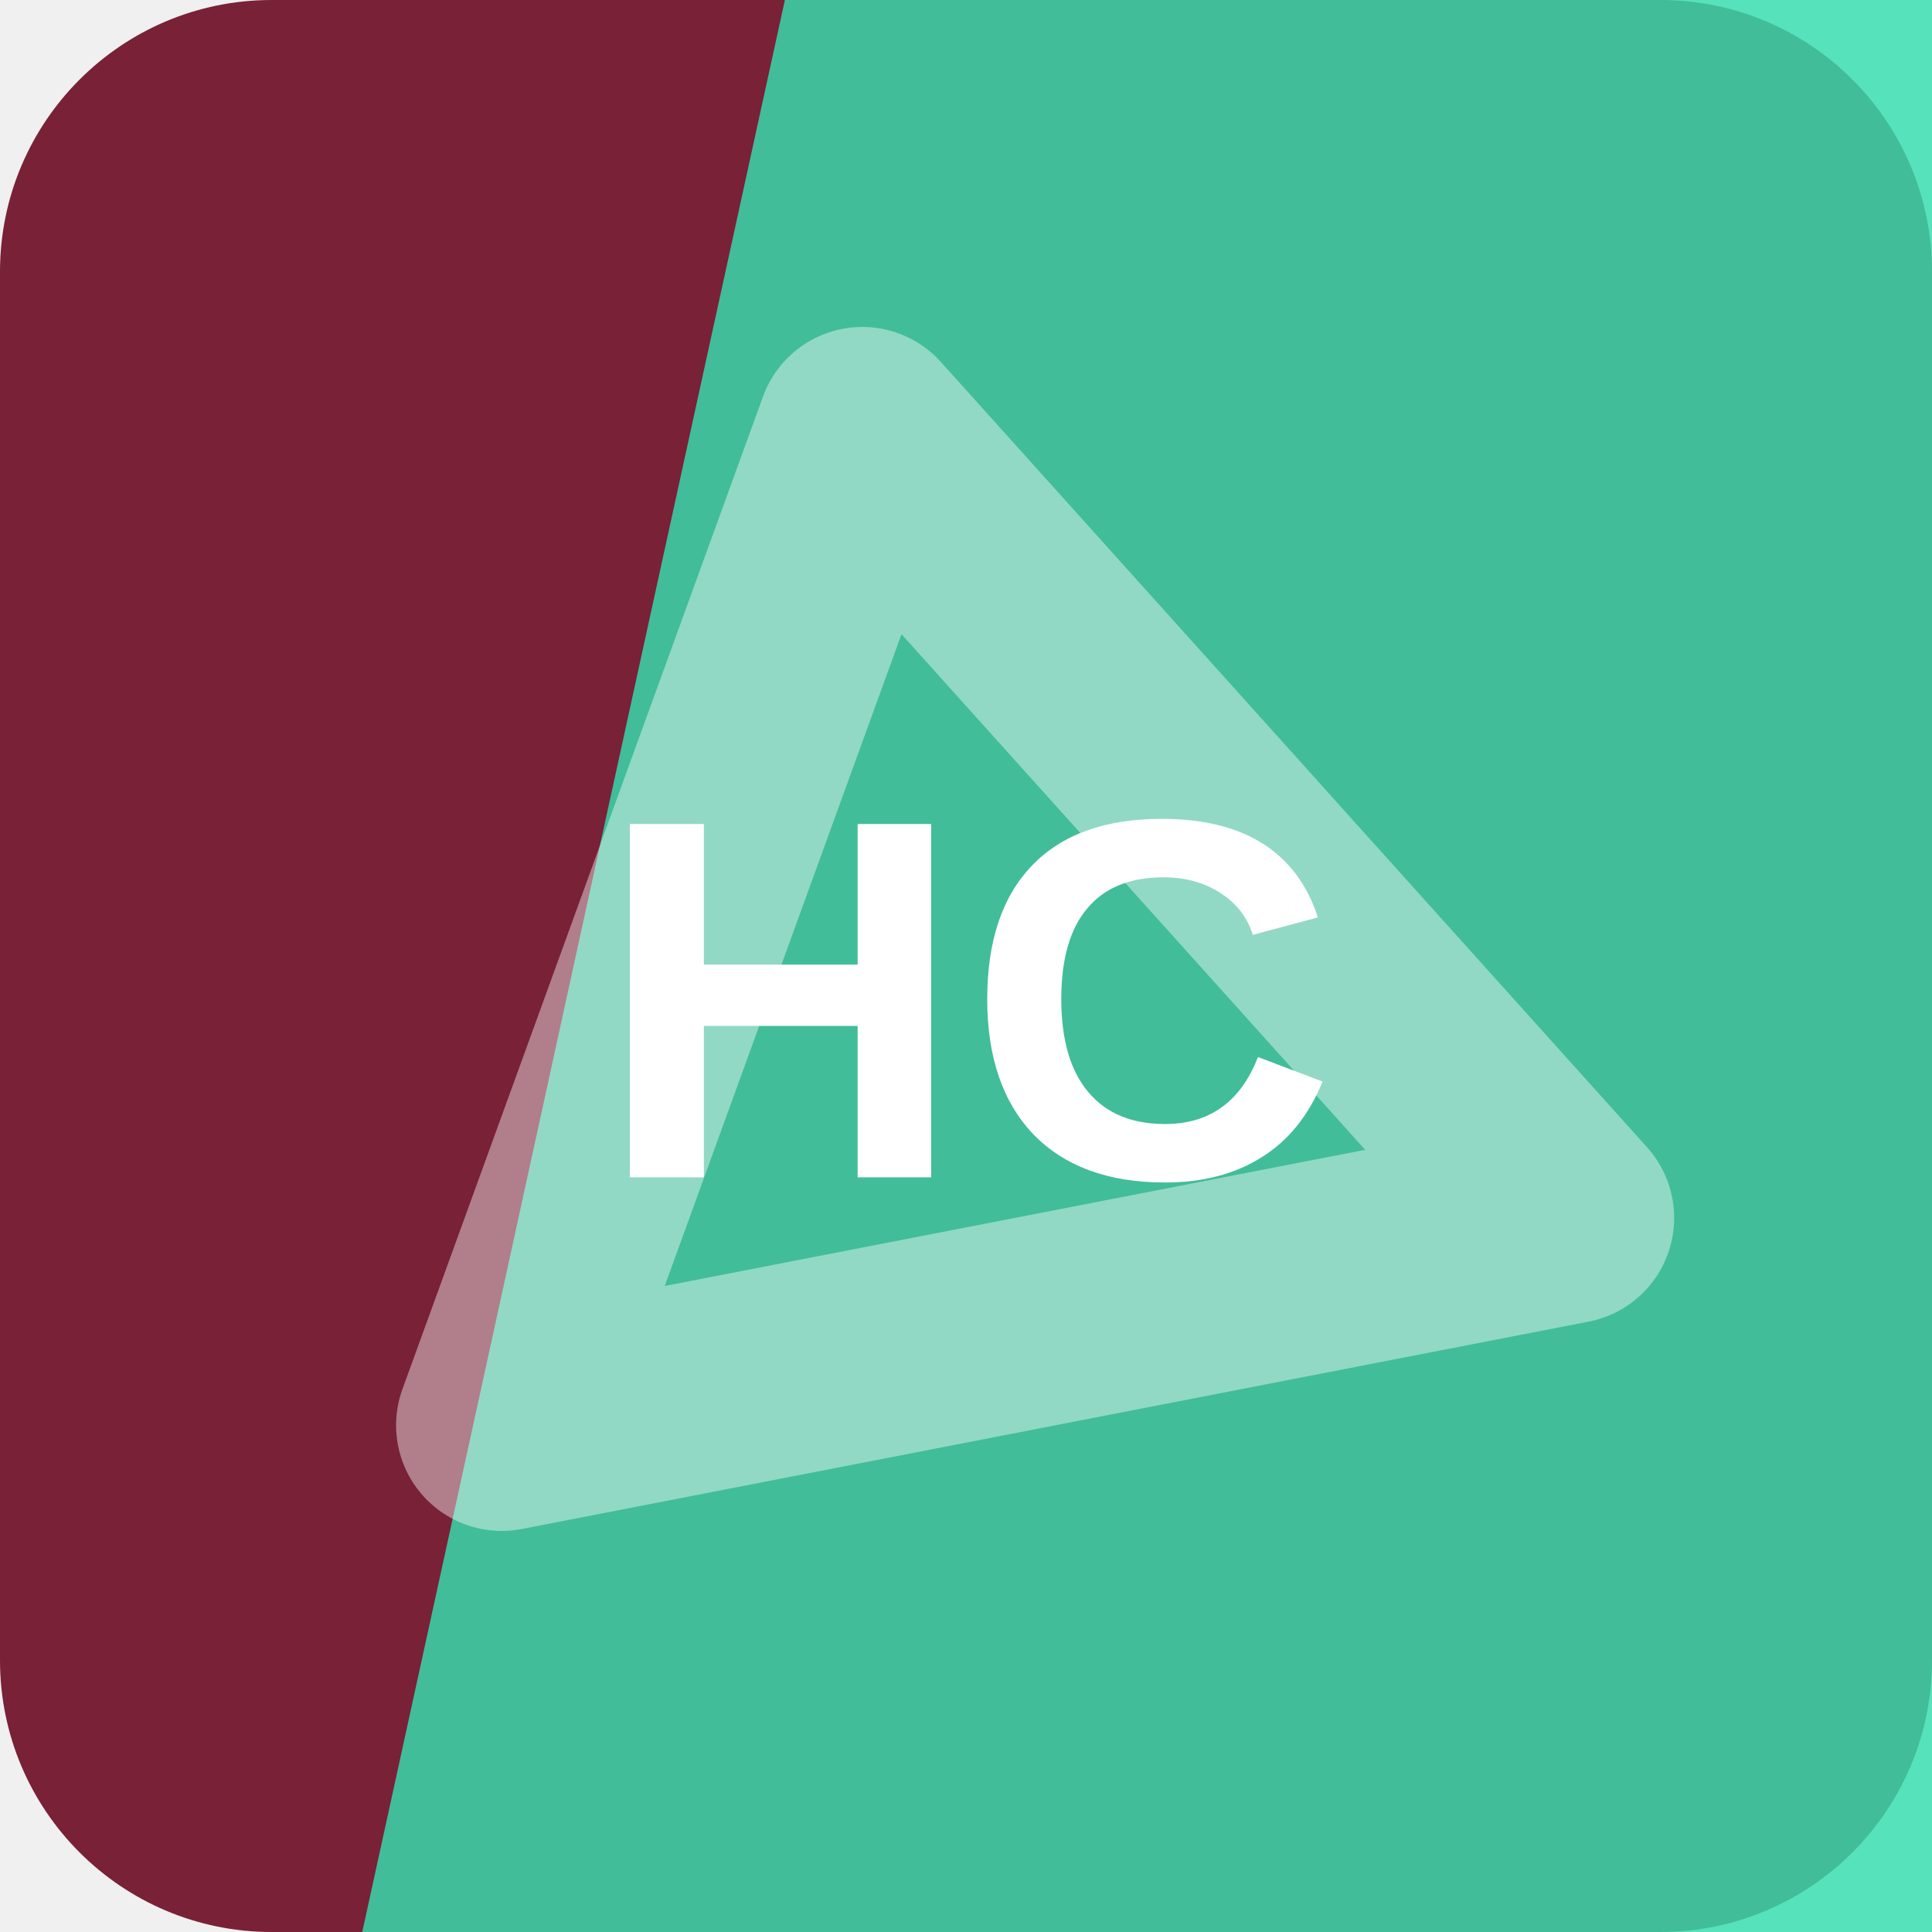
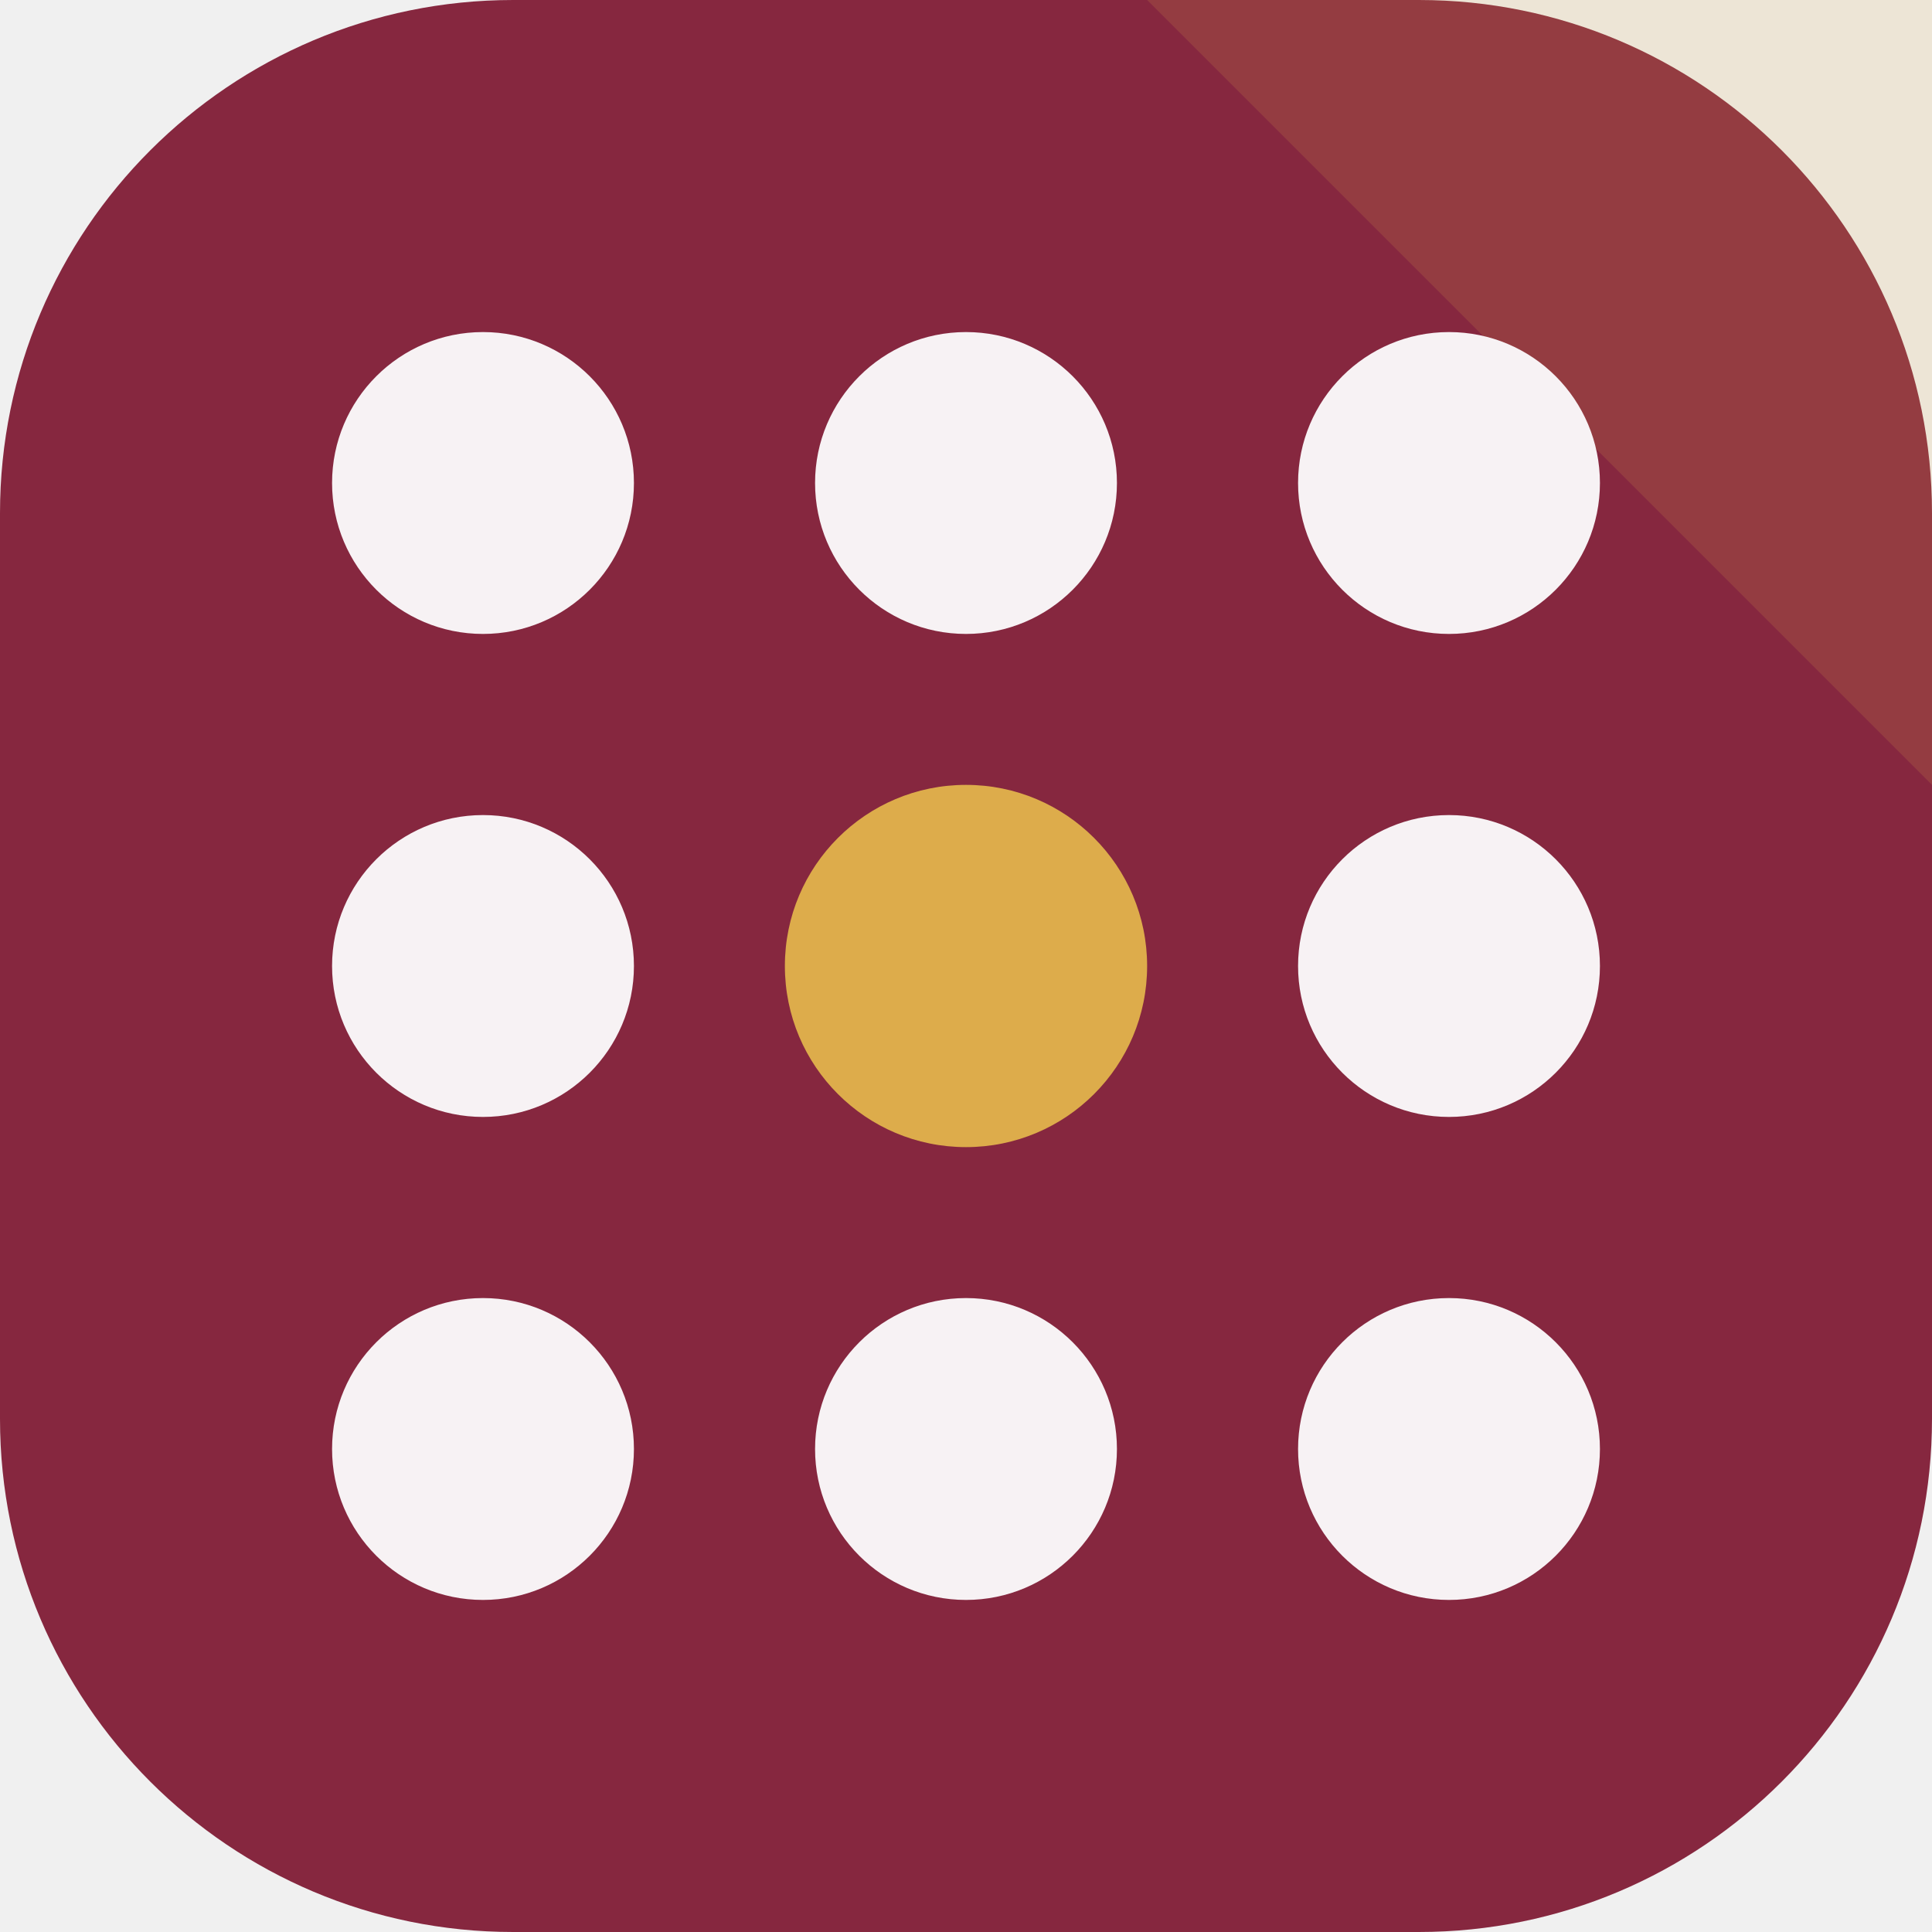
<svg xmlns="http://www.w3.org/2000/svg" width="64" height="64" viewBox="0 0 64 64" role="img">
-   <rect width="64" height="64" rx="9" fill="hsl(345 57% 30%)" />
-   <path d="M26 0h38v64H12Z" fill="hsl(163 73% 54%)" opacity="0.82" />
-   <g transform="rotate(169 32 32)" opacity="0.42">
-     <path d="M14 20h36L32 50Z" fill="none" stroke="#ffffff" stroke-width="7" stroke-linejoin="round" />
+   <rect width="64" height="64" rx="17" fill="hsl(345 55% 34%)" />
+   <path d="M64 0v26L38 0Z" fill="hsl(40 68% 58%)" opacity="0.16" />
+   <g transform="rotate(90 32 32)">
+     <circle cx="16" cy="16" r="5" fill="hsl(345 24% 96%)" />
+     <circle cx="32" cy="16" r="5" fill="hsl(345 24% 96%)" />
+     <circle cx="48" cy="16" r="5" fill="hsl(345 24% 96%)" />
+     <circle cx="16" cy="32" r="5" fill="hsl(345 24% 96%)" />
+     <circle cx="32" cy="32" r="6" fill="hsl(40 68% 58%)" />
+     <circle cx="48" cy="32" r="5" fill="hsl(345 24% 96%)" />
+     <circle cx="16" cy="48" r="5" fill="hsl(345 24% 96%)" />
+     <circle cx="32" cy="48" r="5" fill="hsl(345 24% 96%)" />
+     <circle cx="48" cy="48" r="5" fill="hsl(345 24% 96%)" />
  </g>
-   <text x="32" y="39" text-anchor="middle" fill="#ffffff" font-family="Arial,Helvetica,sans-serif" font-size="17" font-weight="700" letter-spacing="0">HC</text>
</svg>
